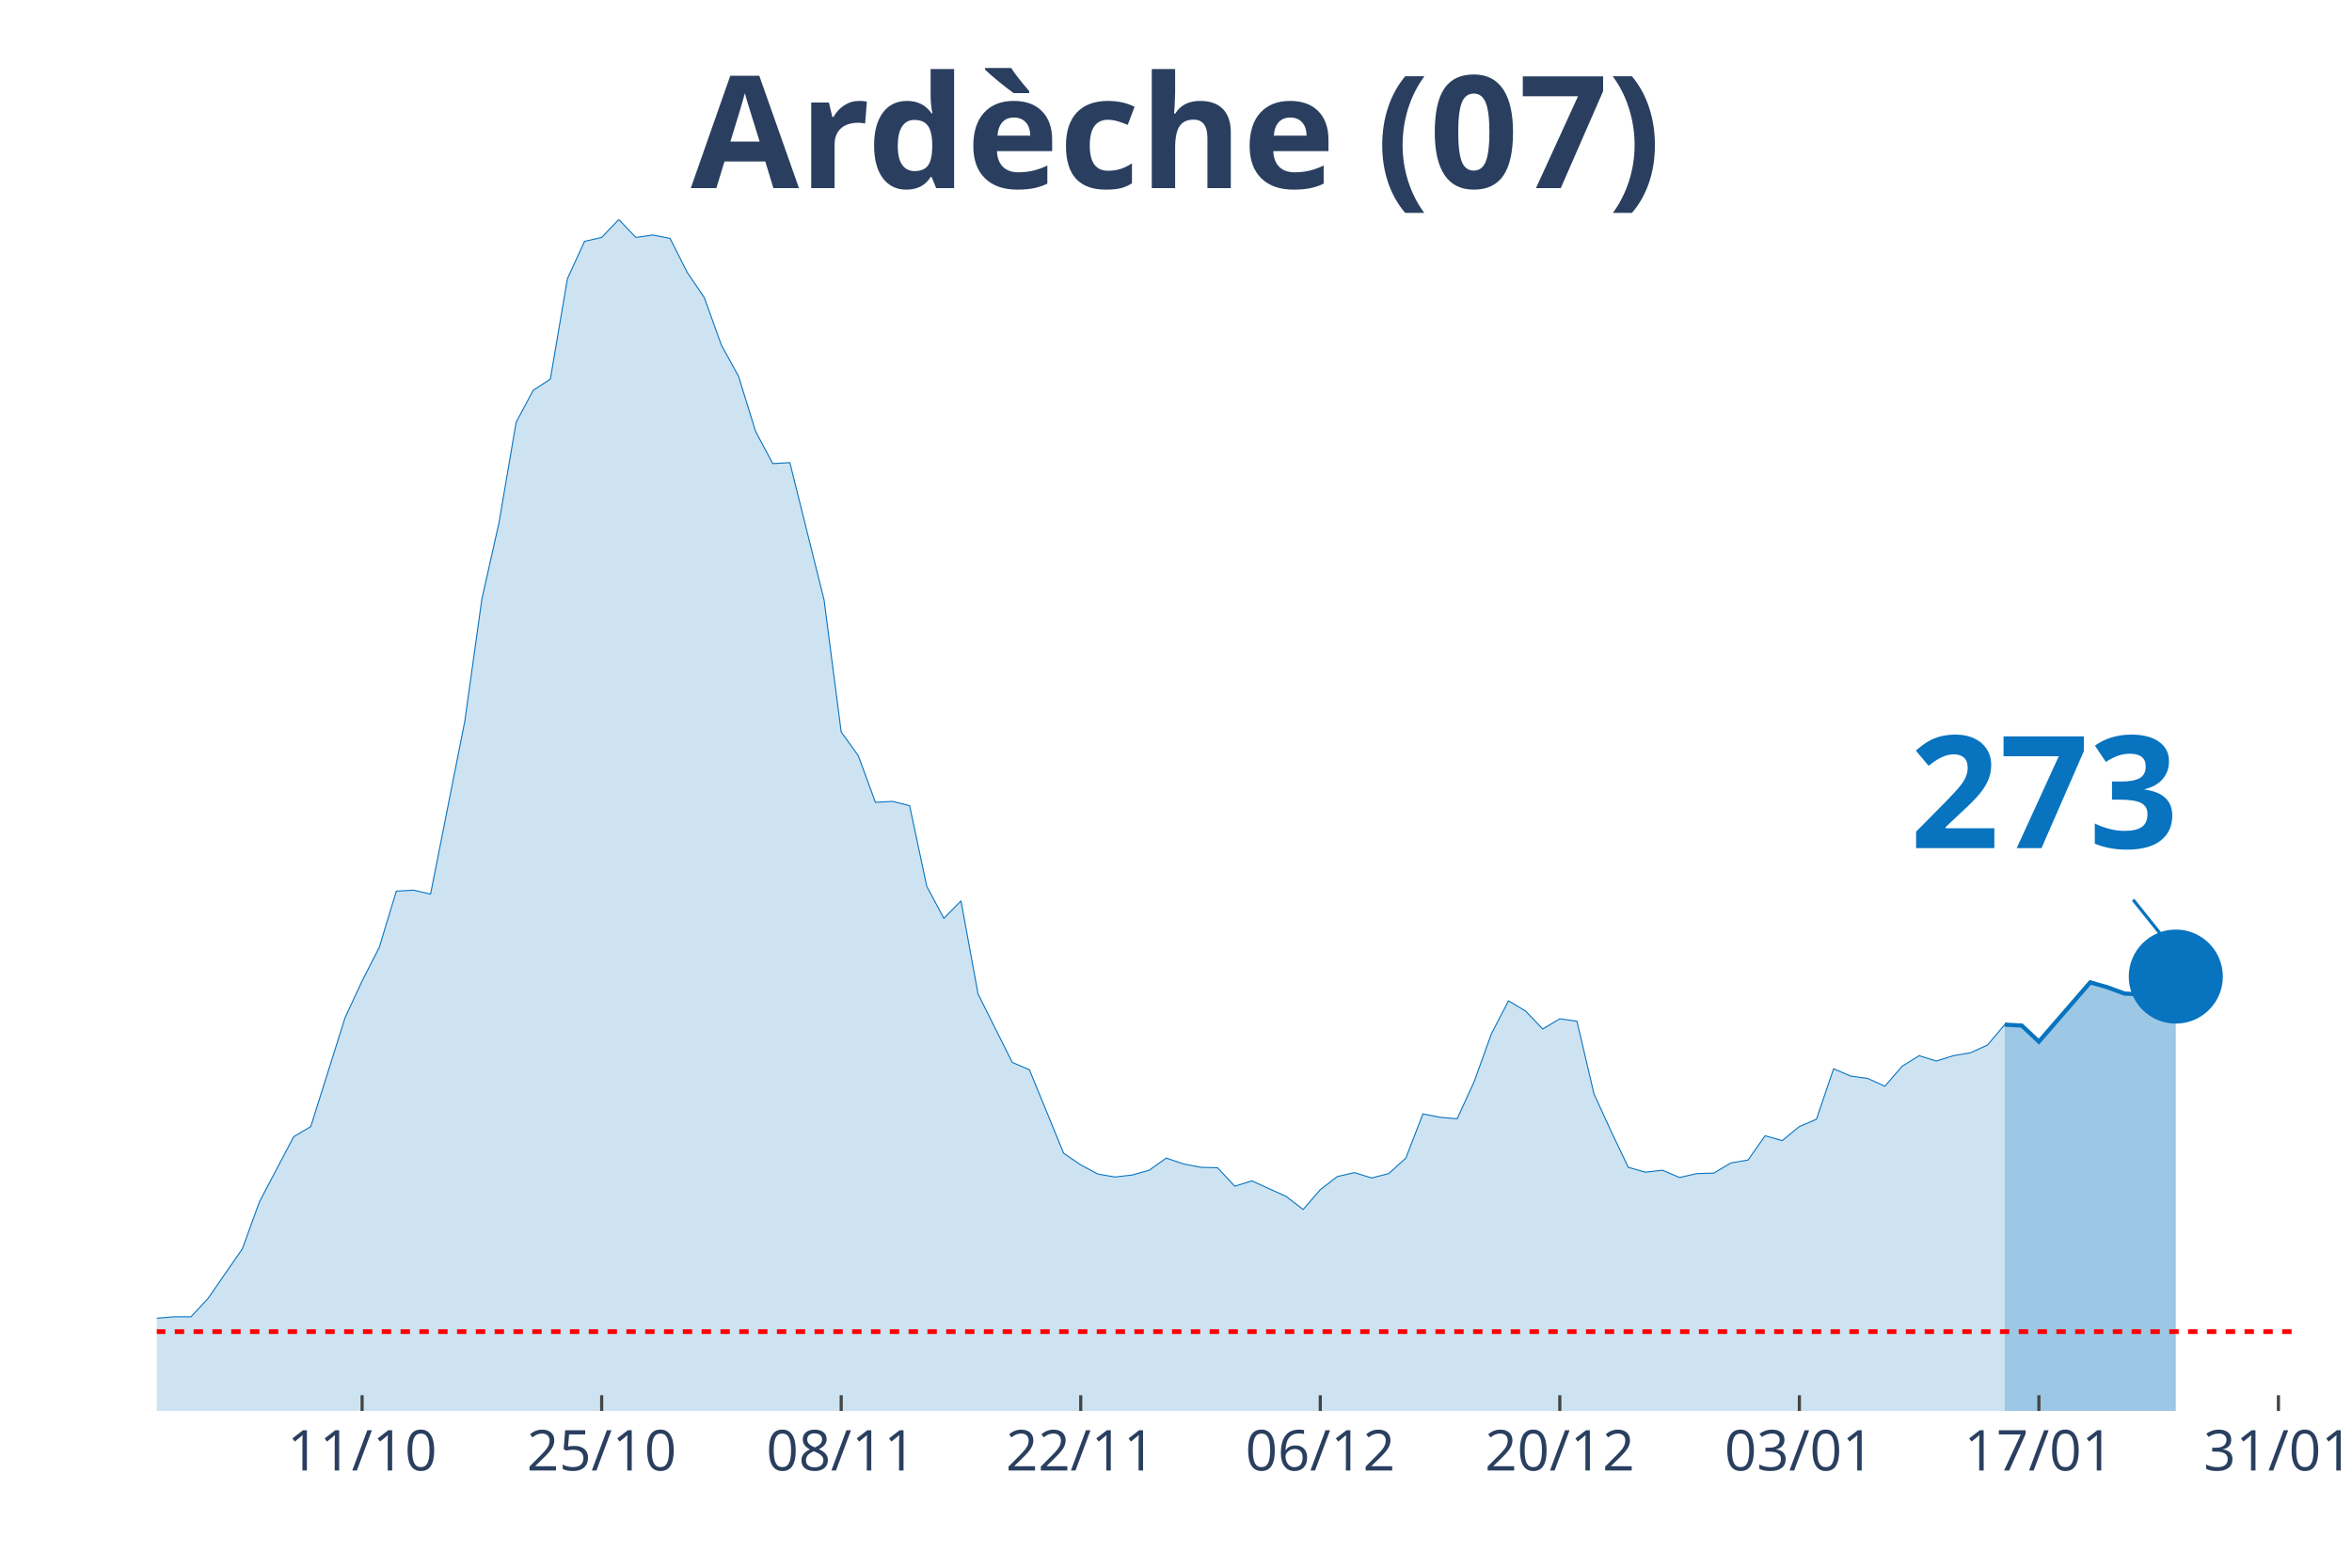
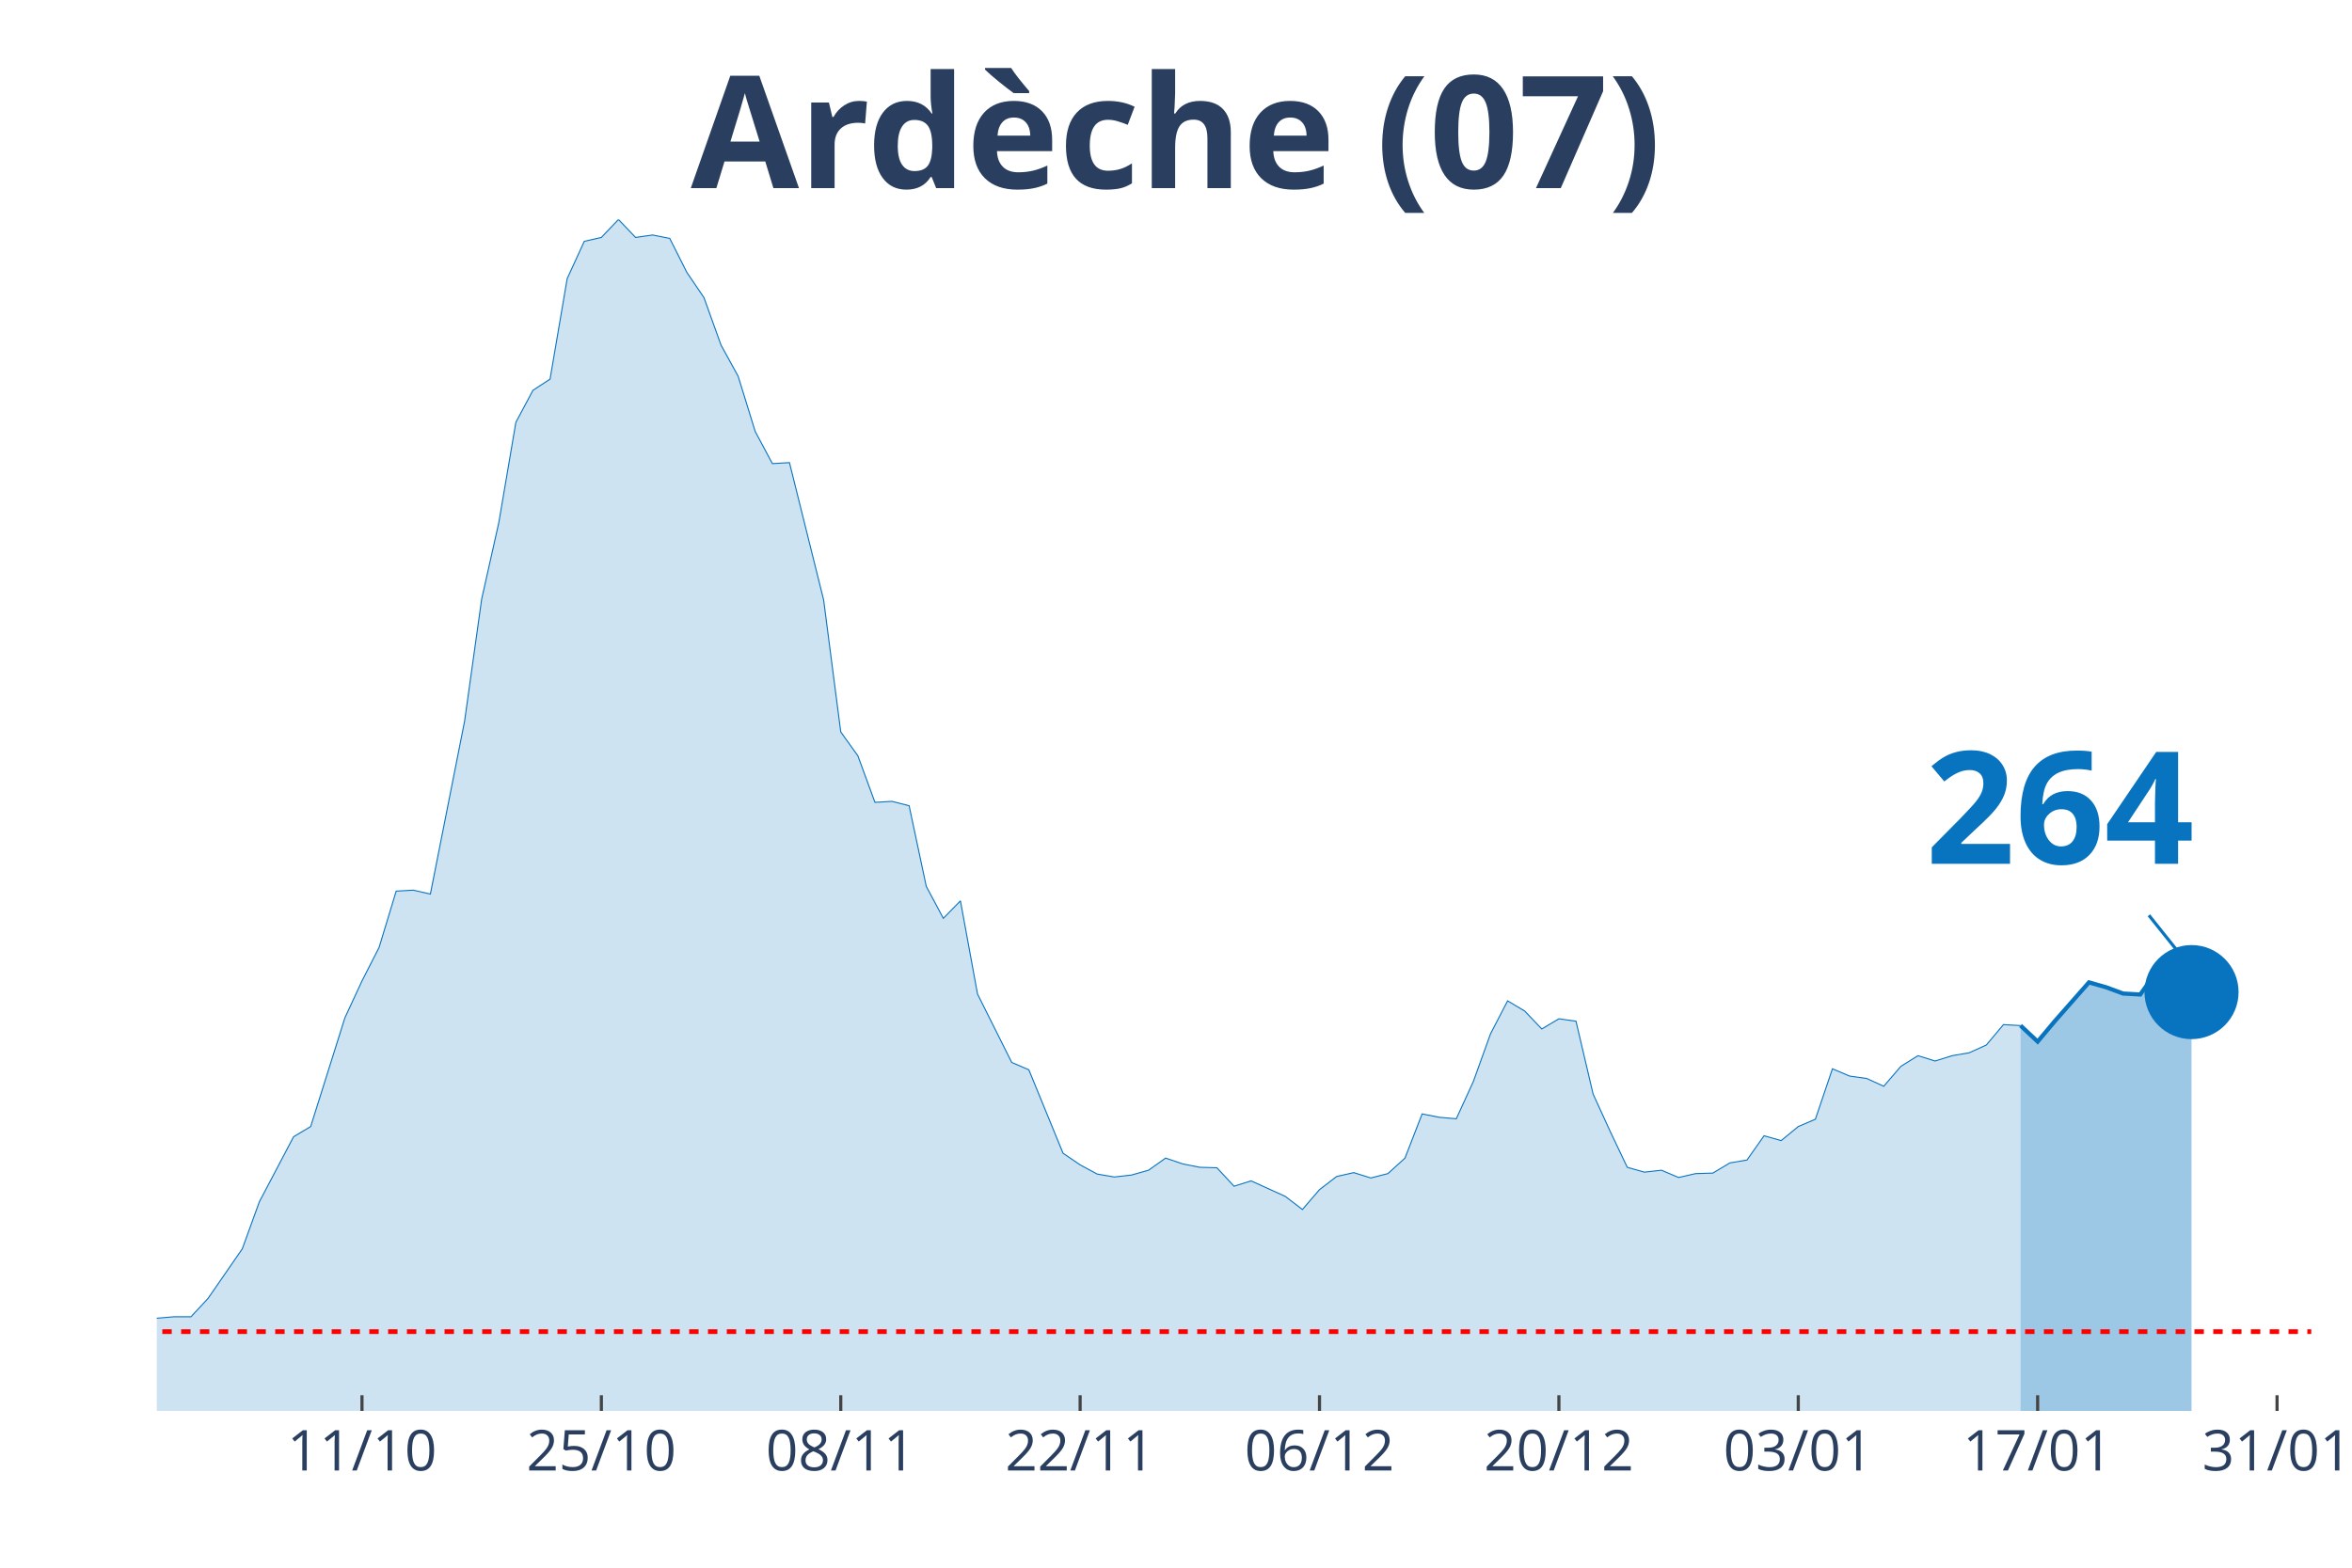
<svg xmlns="http://www.w3.org/2000/svg" class="main-svg" width="1125" height="750" style="" viewBox="0 0 750 500">
  <rect x="0" y="0" width="750" height="500" style="fill: rgb(0, 0, 0); fill-opacity: 0;" />
-   <defs id="defs-e460db">
+   <defs id="defs-29e28c">
    <g class="clips">
-       <clipPath id="clipe460dbxyplot" class="plotclip">
-         <rect width="682" height="380" />
+       <clipPath id="clip29e28cxyplot" class="plotclip">
+         <rect width="687" height="380" />
      </clipPath>
-       <clipPath class="axesclip" id="clipe460dbx">
-         <rect x="50" y="0" width="682" height="500" />
+       <clipPath class="axesclip" id="clip29e28cx">
+         <rect x="50" y="0" width="687" height="500" />
      </clipPath>
-       <clipPath class="axesclip" id="clipe460dby">
+       <clipPath class="axesclip" id="clip29e28cy">
        <rect x="0" y="70" width="750" height="380" />
      </clipPath>
-       <clipPath class="axesclip" id="clipe460dbxy">
-         <rect x="50" y="70" width="682" height="380" />
+       <clipPath class="axesclip" id="clip29e28cxy">
+         <rect x="50" y="70" width="687" height="380" />
      </clipPath>
    </g>
    <g class="gradients" />
  </defs>
  <g class="bglayer">
-     <rect class="bg" x="50" y="70" width="682" height="380" style="fill: rgb(0, 0, 0); fill-opacity: 0; stroke-width: 0;" />
+     <rect class="bg" x="50" y="70" width="687" height="380" style="fill: rgb(0, 0, 0); fill-opacity: 0; stroke-width: 0;" />
  </g>
  <g class="layer-below">
    <g class="imagelayer" />
    <g class="shapelayer" />
  </g>
  <g class="cartesianlayer">
    <g class="subplot xy">
      <g class="layer-subplot">
        <g class="shapelayer" />
        <g class="imagelayer" />
      </g>
      <g class="gridlayer">
        <g class="x">
-           <path class="xgrid crisp" transform="translate(115.47,0)" d="M0,70v380" style="stroke: rgb(255, 255, 255); stroke-opacity: 1; stroke-width: 1px;" />
-           <path class="xgrid crisp" transform="translate(191.86,0)" d="M0,70v380" style="stroke: rgb(255, 255, 255); stroke-opacity: 1; stroke-width: 1px;" />
-           <path class="xgrid crisp" transform="translate(268.24,0)" d="M0,70v380" style="stroke: rgb(255, 255, 255); stroke-opacity: 1; stroke-width: 1px;" />
-           <path class="xgrid crisp" transform="translate(344.62,0)" d="M0,70v380" style="stroke: rgb(255, 255, 255); stroke-opacity: 1; stroke-width: 1px;" />
-           <path class="xgrid crisp" transform="translate(421.01,0)" d="M0,70v380" style="stroke: rgb(255, 255, 255); stroke-opacity: 1; stroke-width: 1px;" />
-           <path class="xgrid crisp" transform="translate(497.39,0)" d="M0,70v380" style="stroke: rgb(255, 255, 255); stroke-opacity: 1; stroke-width: 1px;" />
-           <path class="xgrid crisp" transform="translate(573.78,0)" d="M0,70v380" style="stroke: rgb(255, 255, 255); stroke-opacity: 1; stroke-width: 1px;" />
-           <path class="xgrid crisp" transform="translate(650.16,0)" d="M0,70v380" style="stroke: rgb(255, 255, 255); stroke-opacity: 1; stroke-width: 1px;" />
-           <path class="xgrid crisp" transform="translate(726.54,0)" d="M0,70v380" style="stroke: rgb(255, 255, 255); stroke-opacity: 1; stroke-width: 1px;" />
+           <path class="xgrid crisp" transform="translate(115.43,0)" d="M0,70v380" style="stroke: rgb(255, 255, 255); stroke-opacity: 1; stroke-width: 1px;" />
+           <path class="xgrid crisp" transform="translate(191.76,0)" d="M0,70v380" style="stroke: rgb(255, 255, 255); stroke-opacity: 1; stroke-width: 1px;" />
+           <path class="xgrid crisp" transform="translate(268.1,0)" d="M0,70v380" style="stroke: rgb(255, 255, 255); stroke-opacity: 1; stroke-width: 1px;" />
+           <path class="xgrid crisp" transform="translate(344.43,0)" d="M0,70v380" style="stroke: rgb(255, 255, 255); stroke-opacity: 1; stroke-width: 1px;" />
+           <path class="xgrid crisp" transform="translate(420.76,0)" d="M0,70v380" style="stroke: rgb(255, 255, 255); stroke-opacity: 1; stroke-width: 1px;" />
+           <path class="xgrid crisp" transform="translate(497.1,0)" d="M0,70v380" style="stroke: rgb(255, 255, 255); stroke-opacity: 1; stroke-width: 1px;" />
+           <path class="xgrid crisp" transform="translate(573.43,0)" d="M0,70v380" style="stroke: rgb(255, 255, 255); stroke-opacity: 1; stroke-width: 1px;" />
+           <path class="xgrid crisp" transform="translate(649.76,0)" d="M0,70v380" style="stroke: rgb(255, 255, 255); stroke-opacity: 1; stroke-width: 1px;" />
+           <path class="xgrid crisp" transform="translate(726.1,0)" d="M0,70v380" style="stroke: rgb(255, 255, 255); stroke-opacity: 1; stroke-width: 1px;" />
        </g>
        <g class="y" />
      </g>
      <g class="zerolinelayer" />
      <path class="xlines-below" />
      <path class="ylines-below" />
      <g class="overlines-below" />
      <g class="xaxislayer-below" />
      <g class="yaxislayer-below" />
      <g class="overaxes-below" />
-       <g class="plot" transform="translate(50, 70)" clip-path="url('#clipe460dbxyplot')">
+       <g class="plot" transform="translate(50, 70)" clip-path="url('#clip29e28cxyplot')">
        <g class="scatterlayer mlayer">
-           <g class="trace scatter trace3ef564" style="stroke-miterlimit: 2;">
+           <g class="trace scatter trace2003f7" style="stroke-miterlimit: 2;">
            <g class="fills">
              <g>
-                 <path class="js-fill" d="M589.25,380L-742.02,380L-742.02,377.52L-654.72,377.37L-649.26,377.83L-605.62,375.67L-600.16,375.98L-561.97,375.82L-556.51,376.9L-501.95,378.92L-496.5,378.92L-360.1,378.45L-354.64,378.14L-310.99,378.3L-305.54,377.83L-190.96,369.01L-185.5,368.55L-163.68,365.76L-158.22,363.75L-136.4,364.99L-130.94,363.75L-120.03,364.21L-114.58,364.06L-98.21,363.9L-92.75,364.68L-70.93,361.58L-65.47,361.74L-60.02,360.34L-54.56,360.81L-49.1,363.13L-43.65,363.59L-32.74,363.59L-27.28,363.28L-21.82,360.81L-16.37,360.19L-10.91,355.85L-5.46,354.31L0,350.44L5.46,349.97L10.91,349.97L16.37,344.09L27.28,328.3L32.74,313.29L43.65,292.55L49.1,289.3L60.02,254.62L65.47,242.86L70.93,232.18L76.38,214.22L81.84,213.91L87.3,215.15L98.21,160.05L103.66,121.04L109.12,96.74L114.58,64.7L120.03,54.48L125.49,50.92L130.94,18.88L136.4,6.97L141.86,5.73L147.31,0L152.77,5.73L158.22,4.95L163.68,6.04L169.14,16.87L174.59,24.92L180.05,40.09L185.5,50L190.96,67.64L196.42,77.86L201.87,77.55L212.78,121.35L218.24,163.45L223.7,171.04L229.15,185.9L234.61,185.59L240.06,186.98L245.52,212.68L250.98,222.89L256.43,217.32L261.89,247.04L272.8,268.86L278.26,271.19L289.17,297.81L294.62,301.52L300.08,304.46L305.54,305.39L310.99,304.77L316.45,303.23L321.9,299.36L327.36,301.21L332.82,302.3L338.27,302.45L343.73,308.33L349.18,306.63L360.1,311.58L365.55,315.76L371.01,309.42L376.46,305.24L381.92,304L387.38,305.7L392.83,304.31L398.29,299.36L403.74,285.27L409.2,286.35L414.66,286.82L420.11,274.9L425.57,259.73L431.02,249.21L436.48,252.46L441.94,258.18L447.39,254.93L452.85,255.71L458.3,278.92L463.76,290.84L469.22,302.3L474.67,303.85L480.13,303.23L485.58,305.55L491.04,304.31L496.5,304.15L501.95,300.9L507.41,299.98L512.86,292.24L518.32,293.78L523.78,289.3L529.23,286.97L534.69,270.88L540.14,273.2L545.6,273.97L551.06,276.45L556.51,270.1L561.97,266.7L567.42,268.4L572.88,266.7L578.34,265.77L583.79,263.29L589.25,256.79" style="fill: rgb(8, 115, 191); fill-opacity: 0.2; stroke-width: 0;" />
+                 <path class="js-fill" d="M594.31,380L-741.52,380L-741.52,377.52L-659.74,377.21L-654.29,377.37L-599.76,375.98L-594.31,375.2L-545.24,377.99L-539.79,378.92L-430.74,377.21L-425.29,376.44L-392.57,377.99L-387.12,377.99L-310.79,378.3L-305.33,377.83L-190.83,369.01L-185.38,368.55L-163.57,365.76L-158.12,363.75L-136.31,364.99L-130.86,363.75L-119.95,364.21L-114.5,364.06L-98.14,363.9L-92.69,364.68L-70.88,361.58L-65.43,361.74L-59.98,360.34L-54.52,360.81L-49.07,363.13L-43.62,363.59L-32.71,363.59L-27.26,363.28L-21.81,360.81L-16.36,360.19L-10.9,355.85L-5.45,354.31L0,350.44L5.45,349.97L10.9,349.97L16.36,344.09L27.26,328.3L32.71,313.29L43.62,292.55L49.07,289.3L59.98,254.62L65.43,242.86L70.88,232.18L76.33,214.22L81.79,213.91L87.24,215.15L98.14,160.05L103.6,121.04L109.05,96.74L114.5,64.7L119.95,54.48L125.4,50.92L130.86,18.88L136.31,6.97L141.76,5.73L147.21,0L152.67,5.73L158.12,4.95L163.57,6.04L169.02,16.87L174.48,24.92L179.93,40.09L185.38,50L190.83,67.64L196.29,77.86L201.74,77.55L212.64,121.35L218.1,163.45L223.55,171.04L229,185.9L234.45,185.59L239.9,186.98L245.36,212.68L250.81,222.89L256.26,217.32L261.71,247.04L272.62,268.86L278.07,271.19L288.98,297.81L294.43,301.52L299.88,304.46L305.33,305.39L310.79,304.77L316.24,303.23L321.69,299.36L327.14,301.21L332.6,302.3L338.05,302.45L343.5,308.33L348.95,306.63L359.86,311.58L365.31,315.76L370.76,309.42L376.21,305.24L381.67,304L387.12,305.7L392.57,304.31L398.02,299.36L403.48,285.27L408.93,286.35L414.38,286.82L419.83,274.9L425.29,259.73L430.74,249.21L436.19,252.46L441.64,258.18L447.1,254.93L452.55,255.71L458,278.92L463.45,290.84L468.9,302.3L474.36,303.85L479.81,303.23L485.26,305.55L490.71,304.31L496.17,304.15L501.62,300.9L507.07,299.98L512.52,292.24L517.98,293.78L523.43,289.3L528.88,286.97L534.33,270.88L539.79,273.2L545.24,273.97L550.69,276.45L556.14,270.1L561.6,266.7L567.05,268.4L572.5,266.7L577.95,265.77L583.4,263.29L588.86,256.79L594.31,257.1" style="fill: rgb(8, 115, 191); fill-opacity: 0.2; stroke-width: 0;" />
              </g>
            </g>
            <g class="errorbars" />
            <g class="lines">
-               <path class="js-line" d="M-742.02,377.52L-654.72,377.37L-649.26,377.83L-605.62,375.67L-600.16,375.98L-561.97,375.82L-556.51,376.9L-501.95,378.92L-496.5,378.92L-360.1,378.45L-354.64,378.14L-310.99,378.3L-305.54,377.83L-190.96,369.01L-185.5,368.55L-163.68,365.76L-158.22,363.75L-136.4,364.99L-130.94,363.75L-120.03,364.21L-114.58,364.06L-98.21,363.9L-92.75,364.68L-70.93,361.58L-65.47,361.74L-60.02,360.34L-54.56,360.81L-49.1,363.13L-43.65,363.59L-32.74,363.59L-27.28,363.28L-21.82,360.81L-16.37,360.19L-10.91,355.85L-5.46,354.31L0,350.44L5.46,349.97L10.91,349.97L16.37,344.09L27.28,328.3L32.74,313.29L43.65,292.55L49.1,289.3L60.02,254.62L65.47,242.86L70.93,232.18L76.38,214.22L81.84,213.91L87.3,215.15L98.21,160.05L103.66,121.04L109.12,96.74L114.58,64.7L120.03,54.48L125.49,50.92L130.94,18.88L136.4,6.97L141.86,5.73L147.31,0L152.77,5.73L158.22,4.95L163.68,6.04L169.14,16.87L174.59,24.92L180.05,40.09L185.5,50L190.96,67.64L196.42,77.86L201.87,77.55L212.78,121.35L218.24,163.45L223.7,171.04L229.15,185.9L234.61,185.59L240.06,186.98L245.52,212.68L250.98,222.89L256.43,217.32L261.89,247.04L272.8,268.86L278.26,271.19L289.17,297.81L294.62,301.52L300.08,304.46L305.54,305.39L310.99,304.77L316.45,303.23L321.9,299.36L327.36,301.21L332.82,302.3L338.27,302.45L343.73,308.33L349.18,306.63L360.1,311.58L365.55,315.76L371.01,309.42L376.46,305.24L381.92,304L387.38,305.7L392.83,304.31L398.29,299.36L403.74,285.27L409.2,286.35L414.66,286.82L420.11,274.9L425.57,259.73L431.02,249.21L436.48,252.46L441.94,258.18L447.39,254.93L452.85,255.71L458.3,278.92L463.76,290.84L469.22,302.3L474.67,303.85L480.13,303.23L485.58,305.55L491.04,304.31L496.5,304.15L501.95,300.9L507.41,299.98L512.86,292.24L518.32,293.78L523.78,289.3L529.23,286.97L534.69,270.88L540.14,273.2L545.6,273.97L551.06,276.45L556.51,270.1L561.97,266.7L567.42,268.4L572.88,266.7L578.34,265.77L583.79,263.29L589.25,256.79" style="vector-effect: non-scaling-stroke; fill: none; stroke: rgb(8, 115, 191); stroke-opacity: 1; stroke-width: 0.5px; opacity: 1;" />
+               <path class="js-line" d="M-741.52,377.52L-659.74,377.21L-654.29,377.37L-599.76,375.98L-594.31,375.2L-545.24,377.99L-539.79,378.92L-430.74,377.21L-425.29,376.44L-392.57,377.99L-387.12,377.99L-310.79,378.3L-305.33,377.83L-190.83,369.01L-185.38,368.55L-163.57,365.76L-158.12,363.75L-136.31,364.99L-130.86,363.75L-119.95,364.21L-114.5,364.06L-98.14,363.9L-92.69,364.68L-70.88,361.58L-65.43,361.74L-59.98,360.34L-54.52,360.81L-49.07,363.13L-43.62,363.59L-32.71,363.59L-27.26,363.28L-21.81,360.81L-16.36,360.19L-10.9,355.85L-5.45,354.31L0,350.44L5.45,349.97L10.9,349.97L16.36,344.09L27.26,328.3L32.71,313.29L43.62,292.55L49.07,289.3L59.98,254.62L65.43,242.86L70.88,232.18L76.33,214.22L81.79,213.91L87.24,215.15L98.14,160.05L103.6,121.04L109.05,96.74L114.5,64.7L119.95,54.48L125.4,50.92L130.86,18.88L136.31,6.97L141.76,5.73L147.21,0L152.67,5.73L158.12,4.95L163.57,6.04L169.02,16.87L174.48,24.92L179.93,40.09L185.38,50L190.83,67.64L196.29,77.86L201.74,77.55L212.64,121.35L218.1,163.45L223.55,171.04L229,185.9L234.45,185.59L239.9,186.98L245.36,212.68L250.81,222.89L256.26,217.32L261.71,247.04L272.62,268.86L278.07,271.19L288.98,297.81L294.43,301.52L299.88,304.46L305.33,305.39L310.79,304.77L316.24,303.23L321.69,299.36L327.14,301.21L332.6,302.3L338.05,302.45L343.5,308.33L348.95,306.63L359.86,311.58L365.31,315.76L370.76,309.42L376.21,305.24L381.67,304L387.12,305.7L392.57,304.31L398.02,299.36L403.48,285.27L408.93,286.35L414.38,286.82L419.83,274.9L425.29,259.73L430.74,249.21L436.19,252.46L441.64,258.18L447.1,254.93L452.55,255.71L458,278.92L463.45,290.84L468.9,302.3L474.36,303.85L479.81,303.23L485.26,305.55L490.71,304.31L496.17,304.15L501.62,300.9L507.07,299.98L512.52,292.24L517.98,293.78L523.43,289.3L528.88,286.97L534.33,270.88L539.79,273.2L545.24,273.97L550.69,276.45L556.14,270.1L561.6,266.7L567.05,268.4L572.5,266.7L577.95,265.77L583.4,263.29L588.86,256.79L594.31,257.1" style="vector-effect: non-scaling-stroke; fill: none; stroke: rgb(8, 115, 191); stroke-opacity: 1; stroke-width: 0.5px; opacity: 1;" />
            </g>
            <g class="points" />
            <g class="text" />
          </g>
-           <g class="trace scatter traceba15fa" style="stroke-miterlimit: 2;">
+           <g class="trace scatter trace0fd4e9" style="stroke-miterlimit: 2;">
            <g class="fills">
              <g>
-                 <path class="js-fill" d="M643.81,380L589.25,380L589.25,256.79L594.7,257.1L600.16,262.21L616.53,243.32L621.98,244.87L627.44,246.88L632.9,247.19L638.35,239.45L643.81,241.47" style="fill: rgb(8, 115, 191); fill-opacity: 0.4; stroke-width: 0;" />
+                 <path class="js-fill" d="M648.83,380L594.31,380L594.31,257.1L599.76,262.21L605.21,255.71L616.12,243.32L621.57,244.87L627.02,246.88L632.48,247.19L637.93,239.45L643.38,241.47L648.83,246.42" style="fill: rgb(8, 115, 191); fill-opacity: 0.4; stroke-width: 0;" />
              </g>
            </g>
            <g class="errorbars" />
            <g class="lines">
-               <path class="js-line" d="M589.25,256.79L594.7,257.1L600.16,262.21L616.53,243.32L621.98,244.87L627.44,246.88L632.9,247.19L638.35,239.45L643.81,241.47" style="vector-effect: non-scaling-stroke; fill: none; stroke: rgb(8, 115, 191); stroke-opacity: 1; stroke-width: 2px; opacity: 1;" />
+               <path class="js-line" d="M594.31,257.1L599.76,262.21L605.21,255.71L616.12,243.32L621.57,244.87L627.02,246.88L632.48,247.19L637.93,239.45L643.38,241.47L648.83,246.42" style="vector-effect: non-scaling-stroke; fill: none; stroke: rgb(8, 115, 191); stroke-opacity: 1; stroke-width: 2px; opacity: 1;" />
            </g>
            <g class="points" />
            <g class="text" />
          </g>
-           <g class="trace scatter trace69b769" style="stroke-miterlimit: 2; opacity: 1;">
+           <g class="trace scatter trace598010" style="stroke-miterlimit: 2; opacity: 1;">
            <g class="fills" />
            <g class="errorbars" />
            <g class="lines" />
            <g class="points">
-               <path class="point" transform="translate(643.81,241.47)" d="M15,0A15,15 0 1,1 0,-15A15,15 0 0,1 15,0Z" style="opacity: 1; stroke-width: 0px; fill: rgb(8, 115, 191); fill-opacity: 1;" />
+               <path class="point" transform="translate(648.83,246.42)" d="M15,0A15,15 0 1,1 0,-15A15,15 0 0,1 15,0Z" style="opacity: 1; stroke-width: 0px; fill: rgb(8, 115, 191); fill-opacity: 1;" />
            </g>
            <g class="text" />
          </g>
        </g>
      </g>
      <g class="overplot" />
      <path class="xlines-above crisp" style="fill: none; stroke-width: 1px; stroke: rgb(0, 0, 0); stroke-opacity: 0;" d="" />
      <path class="ylines-above crisp" style="fill: none;" d="M0,0" />
      <g class="overlines-above" />
      <g class="xaxislayer-above">
-         <path class="xtick ticks crisp" d="M0,450v-5" transform="translate(115.47,0)" style="stroke: rgb(68, 68, 68); stroke-opacity: 1; stroke-width: 1px;" />
-         <path class="xtick ticks crisp" d="M0,450v-5" transform="translate(191.86,0)" style="stroke: rgb(68, 68, 68); stroke-opacity: 1; stroke-width: 1px;" />
-         <path class="xtick ticks crisp" d="M0,450v-5" transform="translate(268.24,0)" style="stroke: rgb(68, 68, 68); stroke-opacity: 1; stroke-width: 1px;" />
-         <path class="xtick ticks crisp" d="M0,450v-5" transform="translate(344.62,0)" style="stroke: rgb(68, 68, 68); stroke-opacity: 1; stroke-width: 1px;" />
-         <path class="xtick ticks crisp" d="M0,450v-5" transform="translate(421.01,0)" style="stroke: rgb(68, 68, 68); stroke-opacity: 1; stroke-width: 1px;" />
-         <path class="xtick ticks crisp" d="M0,450v-5" transform="translate(497.39,0)" style="stroke: rgb(68, 68, 68); stroke-opacity: 1; stroke-width: 1px;" />
-         <path class="xtick ticks crisp" d="M0,450v-5" transform="translate(573.78,0)" style="stroke: rgb(68, 68, 68); stroke-opacity: 1; stroke-width: 1px;" />
-         <path class="xtick ticks crisp" d="M0,450v-5" transform="translate(650.16,0)" style="stroke: rgb(68, 68, 68); stroke-opacity: 1; stroke-width: 1px;" />
-         <path class="xtick ticks crisp" d="M0,450v-5" transform="translate(726.54,0)" style="stroke: rgb(68, 68, 68); stroke-opacity: 1; stroke-width: 1px;" />
+         <path class="xtick ticks crisp" d="M0,450v-5" transform="translate(115.43,0)" style="stroke: rgb(68, 68, 68); stroke-opacity: 1; stroke-width: 1px;" />
+         <path class="xtick ticks crisp" d="M0,450v-5" transform="translate(191.76,0)" style="stroke: rgb(68, 68, 68); stroke-opacity: 1; stroke-width: 1px;" />
+         <path class="xtick ticks crisp" d="M0,450v-5" transform="translate(268.1,0)" style="stroke: rgb(68, 68, 68); stroke-opacity: 1; stroke-width: 1px;" />
+         <path class="xtick ticks crisp" d="M0,450v-5" transform="translate(344.43,0)" style="stroke: rgb(68, 68, 68); stroke-opacity: 1; stroke-width: 1px;" />
+         <path class="xtick ticks crisp" d="M0,450v-5" transform="translate(420.76,0)" style="stroke: rgb(68, 68, 68); stroke-opacity: 1; stroke-width: 1px;" />
+         <path class="xtick ticks crisp" d="M0,450v-5" transform="translate(497.1,0)" style="stroke: rgb(68, 68, 68); stroke-opacity: 1; stroke-width: 1px;" />
+         <path class="xtick ticks crisp" d="M0,450v-5" transform="translate(573.43,0)" style="stroke: rgb(68, 68, 68); stroke-opacity: 1; stroke-width: 1px;" />
+         <path class="xtick ticks crisp" d="M0,450v-5" transform="translate(649.76,0)" style="stroke: rgb(68, 68, 68); stroke-opacity: 1; stroke-width: 1px;" />
+         <path class="xtick ticks crisp" d="M0,450v-5" transform="translate(726.1,0)" style="stroke: rgb(68, 68, 68); stroke-opacity: 1; stroke-width: 1px;" />
        <g class="xtick">
-           <text text-anchor="middle" x="0" y="469" transform="translate(115.47,0)" style="font-family: 'Open Sans', verdana, arial, sans-serif; font-size: 18px; fill: rgb(42, 63, 95); fill-opacity: 1; white-space: pre;">11/10</text>
+           <text text-anchor="middle" x="0" y="469" transform="translate(115.43,0)" style="font-family: 'Open Sans', verdana, arial, sans-serif; font-size: 18px; fill: rgb(42, 63, 95); fill-opacity: 1; white-space: pre;">11/10</text>
        </g>
        <g class="xtick">
-           <text text-anchor="middle" x="0" y="469" transform="translate(191.86,0)" style="font-family: 'Open Sans', verdana, arial, sans-serif; font-size: 18px; fill: rgb(42, 63, 95); fill-opacity: 1; white-space: pre;">25/10</text>
+           <text text-anchor="middle" x="0" y="469" transform="translate(191.76,0)" style="font-family: 'Open Sans', verdana, arial, sans-serif; font-size: 18px; fill: rgb(42, 63, 95); fill-opacity: 1; white-space: pre;">25/10</text>
        </g>
        <g class="xtick">
-           <text text-anchor="middle" x="0" y="469" transform="translate(268.24,0)" style="font-family: 'Open Sans', verdana, arial, sans-serif; font-size: 18px; fill: rgb(42, 63, 95); fill-opacity: 1; white-space: pre;">08/11</text>
+           <text text-anchor="middle" x="0" y="469" transform="translate(268.1,0)" style="font-family: 'Open Sans', verdana, arial, sans-serif; font-size: 18px; fill: rgb(42, 63, 95); fill-opacity: 1; white-space: pre;">08/11</text>
        </g>
        <g class="xtick">
-           <text text-anchor="middle" x="0" y="469" transform="translate(344.62,0)" style="font-family: 'Open Sans', verdana, arial, sans-serif; font-size: 18px; fill: rgb(42, 63, 95); fill-opacity: 1; white-space: pre;">22/11</text>
+           <text text-anchor="middle" x="0" y="469" transform="translate(344.43,0)" style="font-family: 'Open Sans', verdana, arial, sans-serif; font-size: 18px; fill: rgb(42, 63, 95); fill-opacity: 1; white-space: pre;">22/11</text>
        </g>
        <g class="xtick">
-           <text text-anchor="middle" x="0" y="469" transform="translate(421.01,0)" style="font-family: 'Open Sans', verdana, arial, sans-serif; font-size: 18px; fill: rgb(42, 63, 95); fill-opacity: 1; white-space: pre;">06/12</text>
+           <text text-anchor="middle" x="0" y="469" transform="translate(420.76,0)" style="font-family: 'Open Sans', verdana, arial, sans-serif; font-size: 18px; fill: rgb(42, 63, 95); fill-opacity: 1; white-space: pre;">06/12</text>
        </g>
        <g class="xtick">
-           <text text-anchor="middle" x="0" y="469" transform="translate(497.39,0)" style="font-family: 'Open Sans', verdana, arial, sans-serif; font-size: 18px; fill: rgb(42, 63, 95); fill-opacity: 1; white-space: pre;">20/12</text>
+           <text text-anchor="middle" x="0" y="469" transform="translate(497.1,0)" style="font-family: 'Open Sans', verdana, arial, sans-serif; font-size: 18px; fill: rgb(42, 63, 95); fill-opacity: 1; white-space: pre;">20/12</text>
        </g>
        <g class="xtick">
-           <text text-anchor="middle" x="0" y="469" transform="translate(573.78,0)" style="font-family: 'Open Sans', verdana, arial, sans-serif; font-size: 18px; fill: rgb(42, 63, 95); fill-opacity: 1; white-space: pre;">03/01</text>
+           <text text-anchor="middle" x="0" y="469" transform="translate(573.43,0)" style="font-family: 'Open Sans', verdana, arial, sans-serif; font-size: 18px; fill: rgb(42, 63, 95); fill-opacity: 1; white-space: pre;">03/01</text>
        </g>
        <g class="xtick">
-           <text text-anchor="middle" x="0" y="469" transform="translate(650.16,0)" style="font-family: 'Open Sans', verdana, arial, sans-serif; font-size: 18px; fill: rgb(42, 63, 95); fill-opacity: 1; white-space: pre;">17/01</text>
+           <text text-anchor="middle" x="0" y="469" transform="translate(649.76,0)" style="font-family: 'Open Sans', verdana, arial, sans-serif; font-size: 18px; fill: rgb(42, 63, 95); fill-opacity: 1; white-space: pre;">17/01</text>
        </g>
        <g class="xtick">
-           <text text-anchor="middle" x="0" y="469" transform="translate(726.54,0)" style="font-family: 'Open Sans', verdana, arial, sans-serif; font-size: 18px; fill: rgb(42, 63, 95); fill-opacity: 1; white-space: pre;">31/01</text>
+           <text text-anchor="middle" x="0" y="469" transform="translate(726.1,0)" style="font-family: 'Open Sans', verdana, arial, sans-serif; font-size: 18px; fill: rgb(42, 63, 95); fill-opacity: 1; white-space: pre;">31/01</text>
        </g>
      </g>
      <g class="yaxislayer-above" />
      <g class="overaxes-above" />
    </g>
  </g>
  <g class="polarlayer" />
  <g class="ternarylayer" />
  <g class="geolayer" />
  <g class="funnelarealayer" />
  <g class="pielayer" />
  <g class="treemaplayer" />
  <g class="sunburstlayer" />
  <g class="glimages" />
-   <defs id="topdefs-e460db">
+   <defs id="topdefs-29e28c">
    <g class="clips" />
  </defs>
  <g class="layer-above">
    <g class="imagelayer" />
    <g class="shapelayer">
-       <path data-index="0" fill-rule="evenodd" d="M-3016.27,424.7L972.06,424.7" clip-path="url('#clipe460dbxy')" style="opacity: 1; stroke: rgb(255, 0, 0); stroke-opacity: 1; fill: rgb(0, 0, 0); fill-opacity: 0; stroke-dasharray: 3px, 3px; stroke-width: 1.5px;" />
+       <path data-index="0" fill-rule="evenodd" d="M-3014.24,424.7L971.45,424.7" clip-path="url('#clip29e28cxy')" style="opacity: 1; stroke: rgb(255, 0, 0); stroke-opacity: 1; fill: rgb(0, 0, 0); fill-opacity: 0; stroke-dasharray: 3px, 3px; stroke-width: 1.5px;" />
    </g>
  </g>
  <g class="infolayer">
    <g class="g-gtitle">
      <text class="gtitle" x="375" y="25" text-anchor="middle" dy="0.7em" style="font-family: 'Open Sans', verdana, arial, sans-serif; font-size: 50px; fill: rgb(42, 63, 95); opacity: 1; font-weight: normal; white-space: pre;">
        <tspan style="font-weight:bold">Ardèche (07)</tspan>
      </text>
    </g>
    <g class="g-xtitle" />
    <g class="annotation" data-index="0" style="opacity: 1;">
-       <g class="annotation-text-g" transform="rotate(0,651.81,251.47)">
-         <g class="cursor-pointer" transform="translate(594, 215)">
+       <g class="annotation-text-g" transform="rotate(0,656.83,256.42)">
+         <g class="cursor-pointer" transform="translate(599, 220)">
          <rect class="bg" x="0.5" y="0.5" width="115" height="71" style="stroke-width: 1px; stroke: rgb(0, 0, 0); stroke-opacity: 0; fill: rgb(255, 255, 255); fill-opacity: 0.6;" />
          <text class="annotation-text" text-anchor="middle" x="57.812" y="55.5" style="font-family: 'Open Sans', verdana, arial, sans-serif; font-size: 50px; fill: rgb(8, 115, 191); fill-opacity: 1; white-space: pre;">
-             <tspan style="font-weight:bold">273 </tspan>
+             <tspan style="font-weight:bold">264 </tspan>
          </text>
        </g>
      </g>
      <g class="annotation-arrow-g" style="opacity: 1;">
-         <path d="M680.21,286.97L691.81,301.47" style="stroke-width: 1px; stroke: rgb(8, 115, 191); stroke-opacity: 1; stroke-dasharray: 0px, 0px, 18.569px, 18.569px;" />
+         <path d="M685.23,291.92L696.83,306.42" style="stroke-width: 1px; stroke: rgb(8, 115, 191); stroke-opacity: 1; stroke-dasharray: 0px, 0px, 18.569px, 18.569px;" />
      </g>
    </g>
  </g>
</svg>
